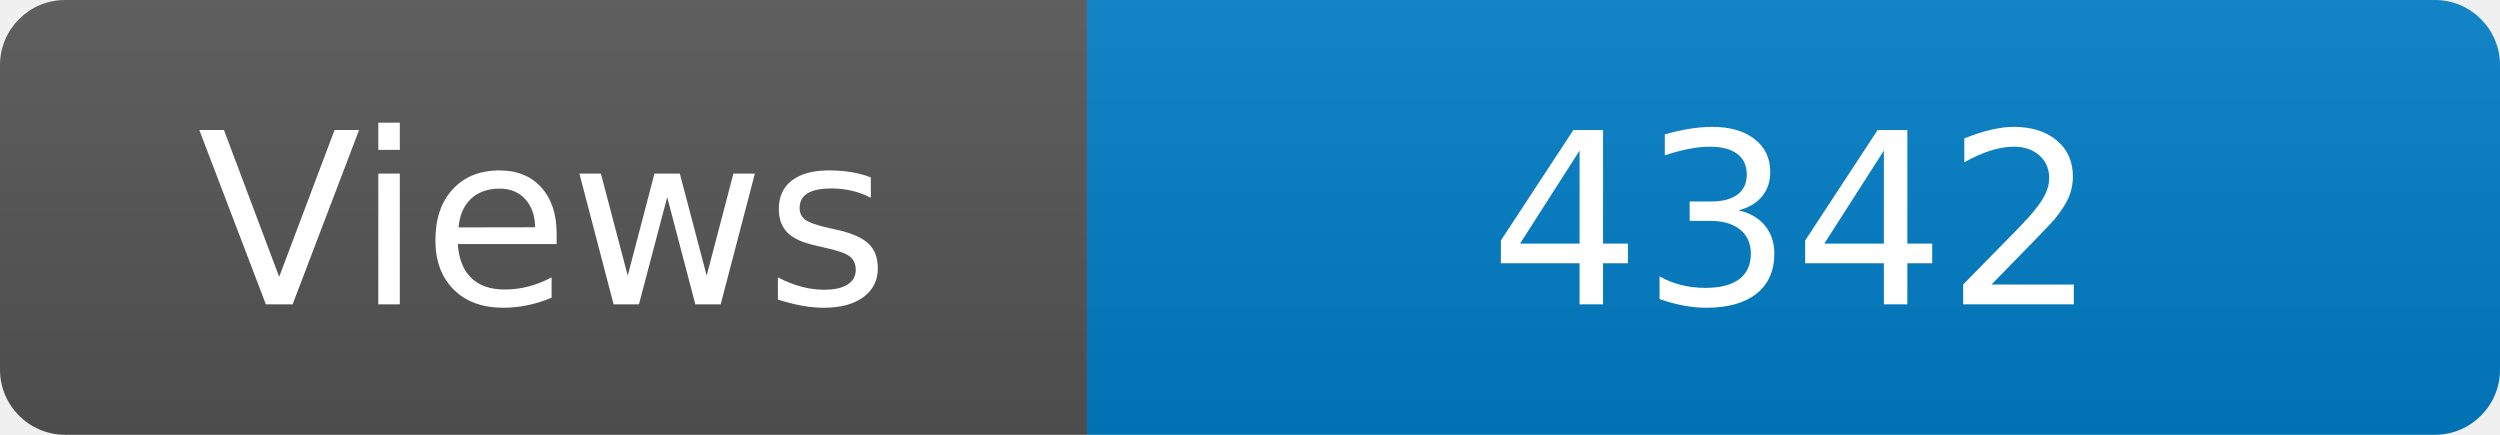
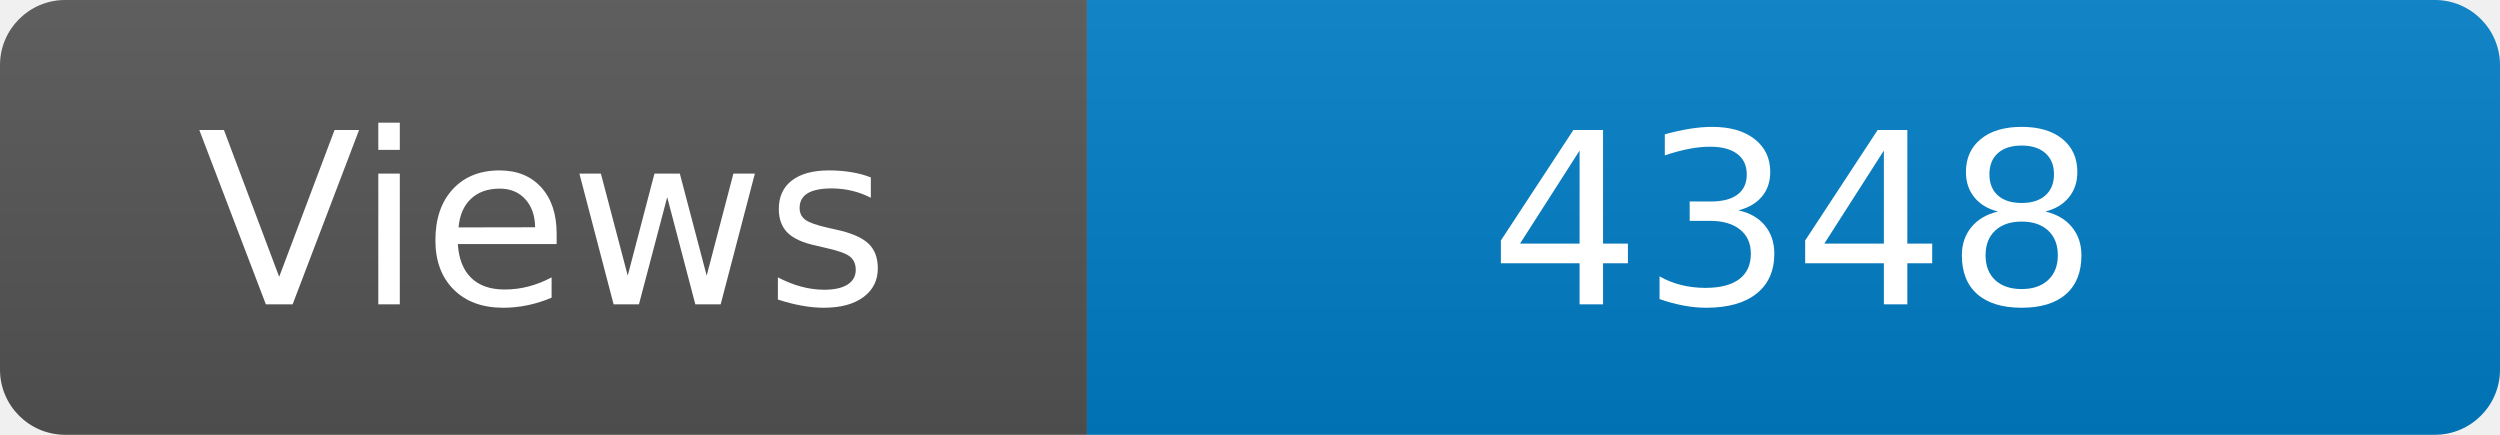
<svg xmlns="http://www.w3.org/2000/svg" width="115" height="20" role="img" aria-label="Maintained?: yes">
  <linearGradient id="s" x2="0" y2="100%">
    <stop offset="0" stop-color="#bbb" stop-opacity=".1" />
    <stop offset="1" stop-opacity=".1" />
  </linearGradient>
  <clipPath id="r">
    <rect width="115" height="20" rx="3" fill="#fff" />
  </clipPath>
  <g clip-path="url(#r)">
    <rect width="50" height="20" fill="#555" />
    <rect x="50" width="160" height="20" fill="#007ec6" />
    <rect width="115" height="20" fill="url(#s)" />
  </g>
  <g fill="#fff" text-anchor="middle" font-family="Verdana,Geneva,DejaVu Sans,sans-serif" font-size="110">
    <text x="250" y="140" transform="scale(.1)" fill="#fff">Views</text>
-     <text x="825" y="140" transform="scale(.1)" fill="#fff">4342</text>
+     <text x="825" y="140" transform="scale(.1)" fill="#fff">4348</text>
  </g>
</svg>
